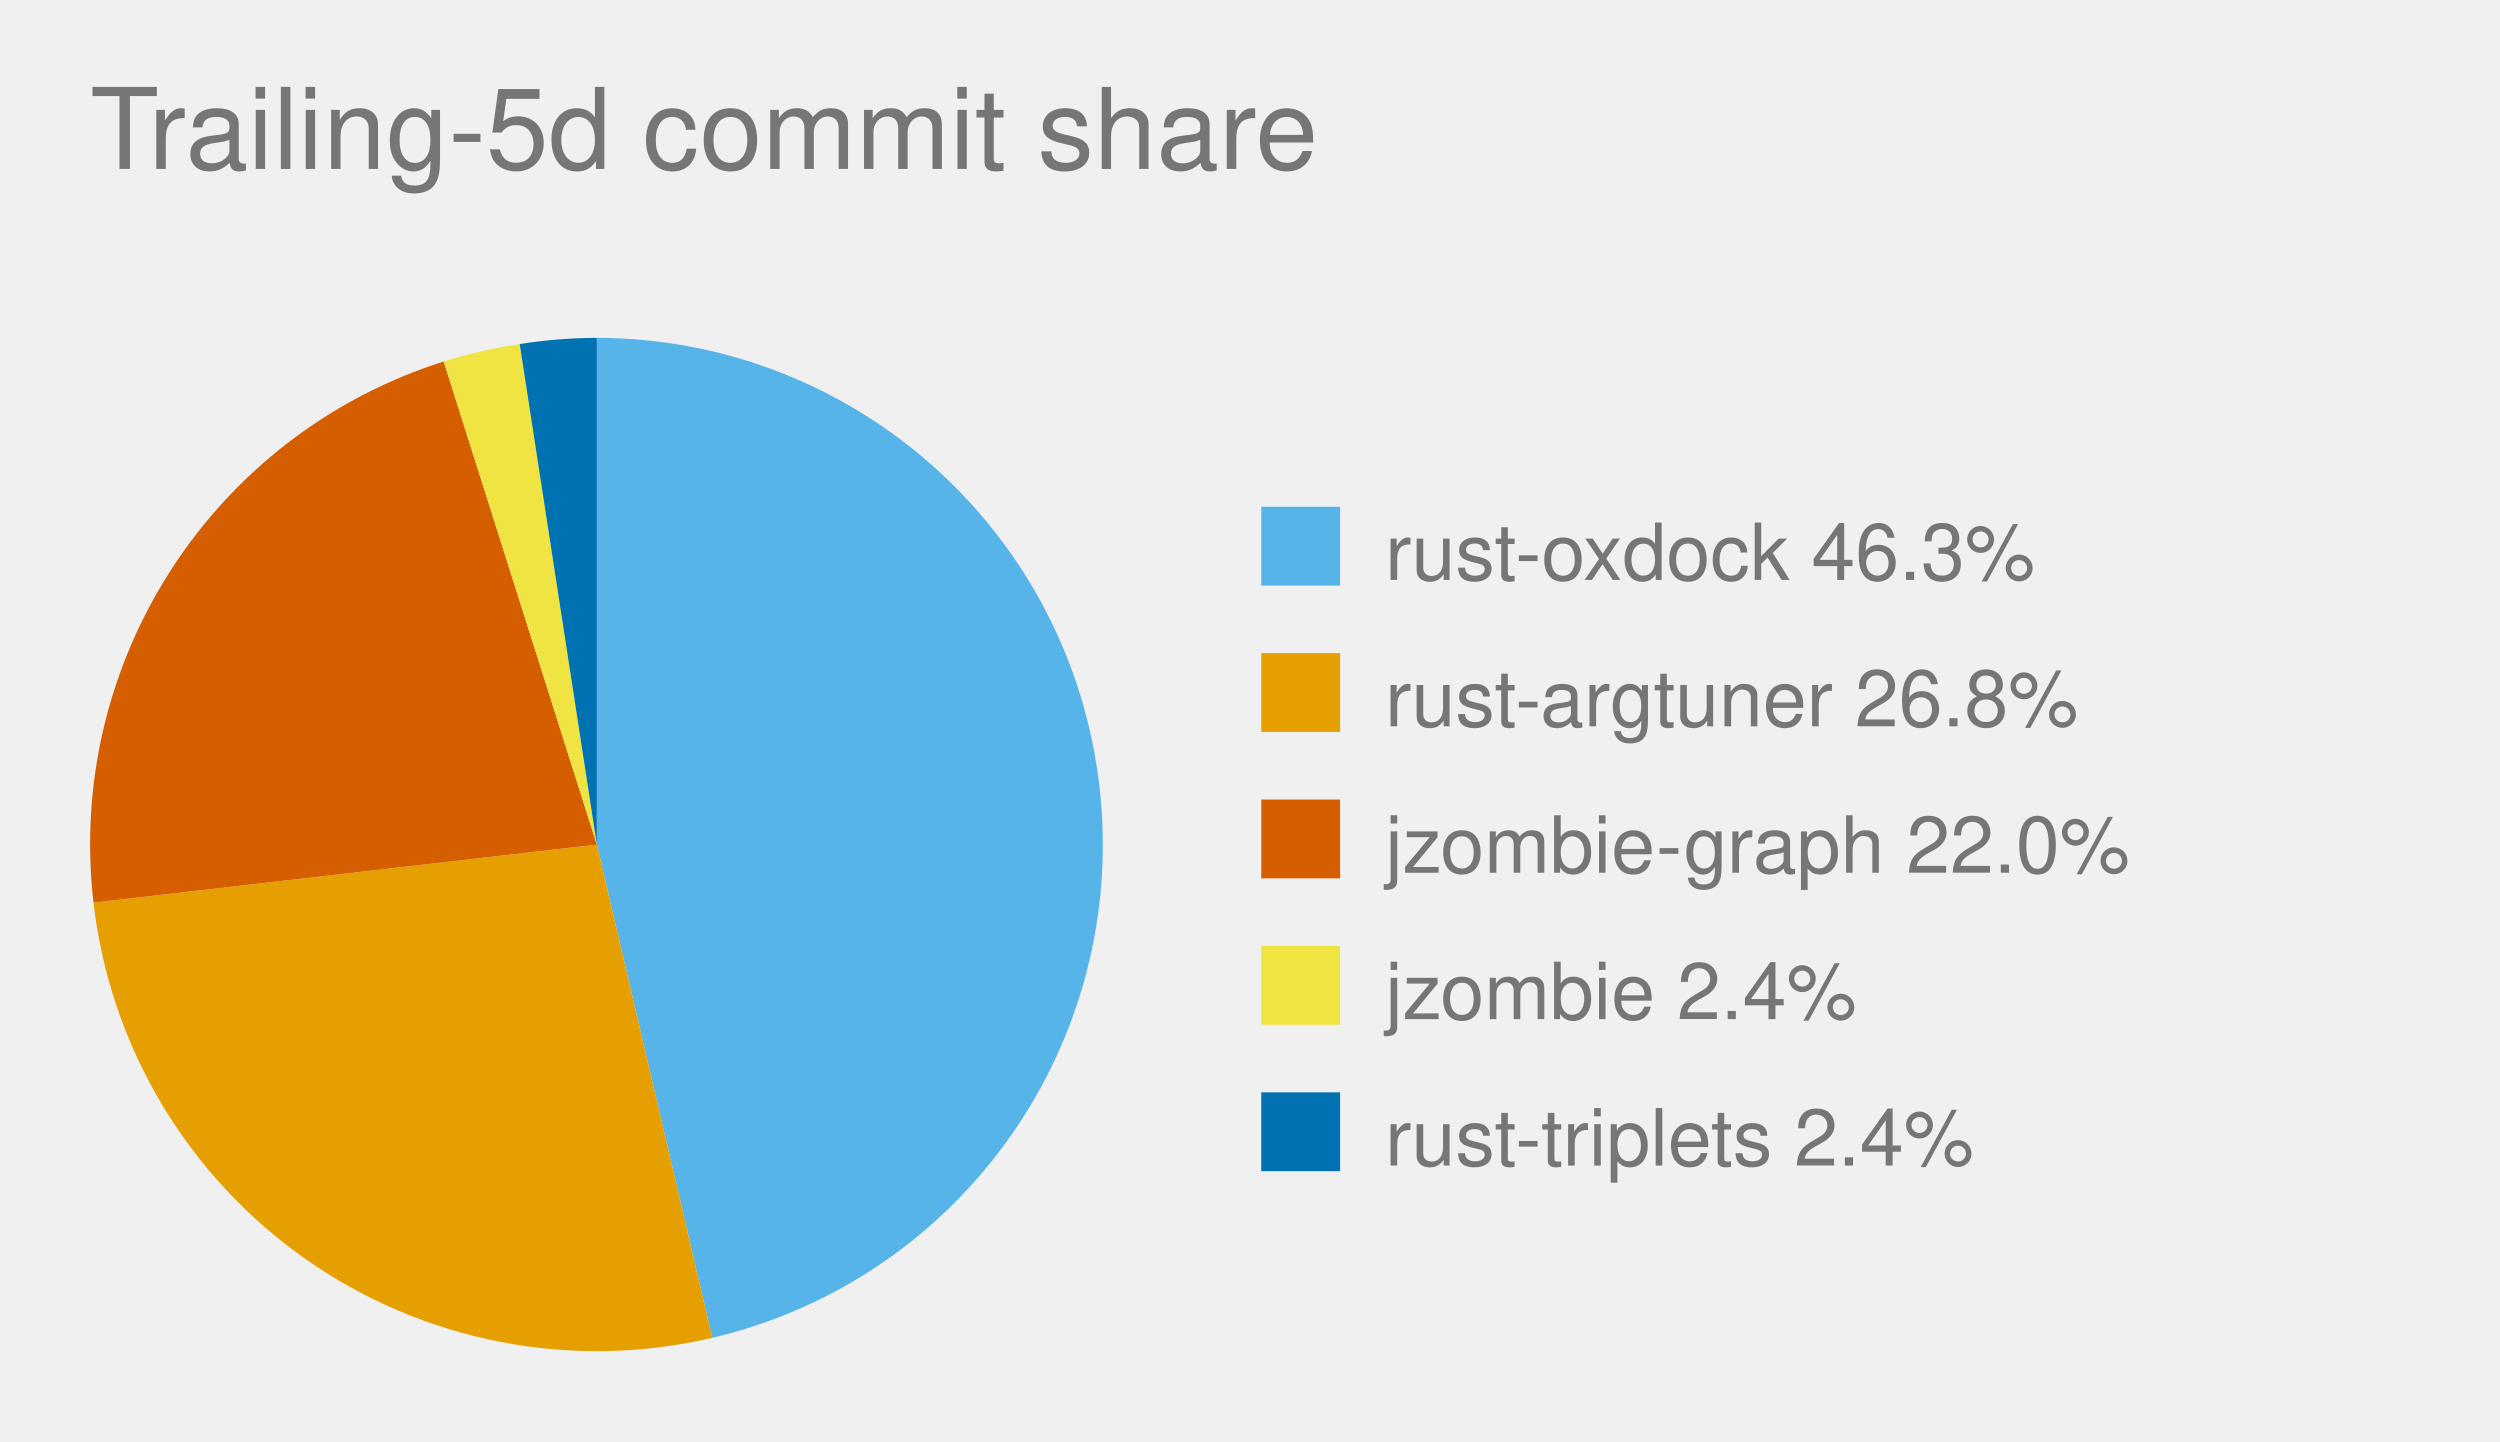
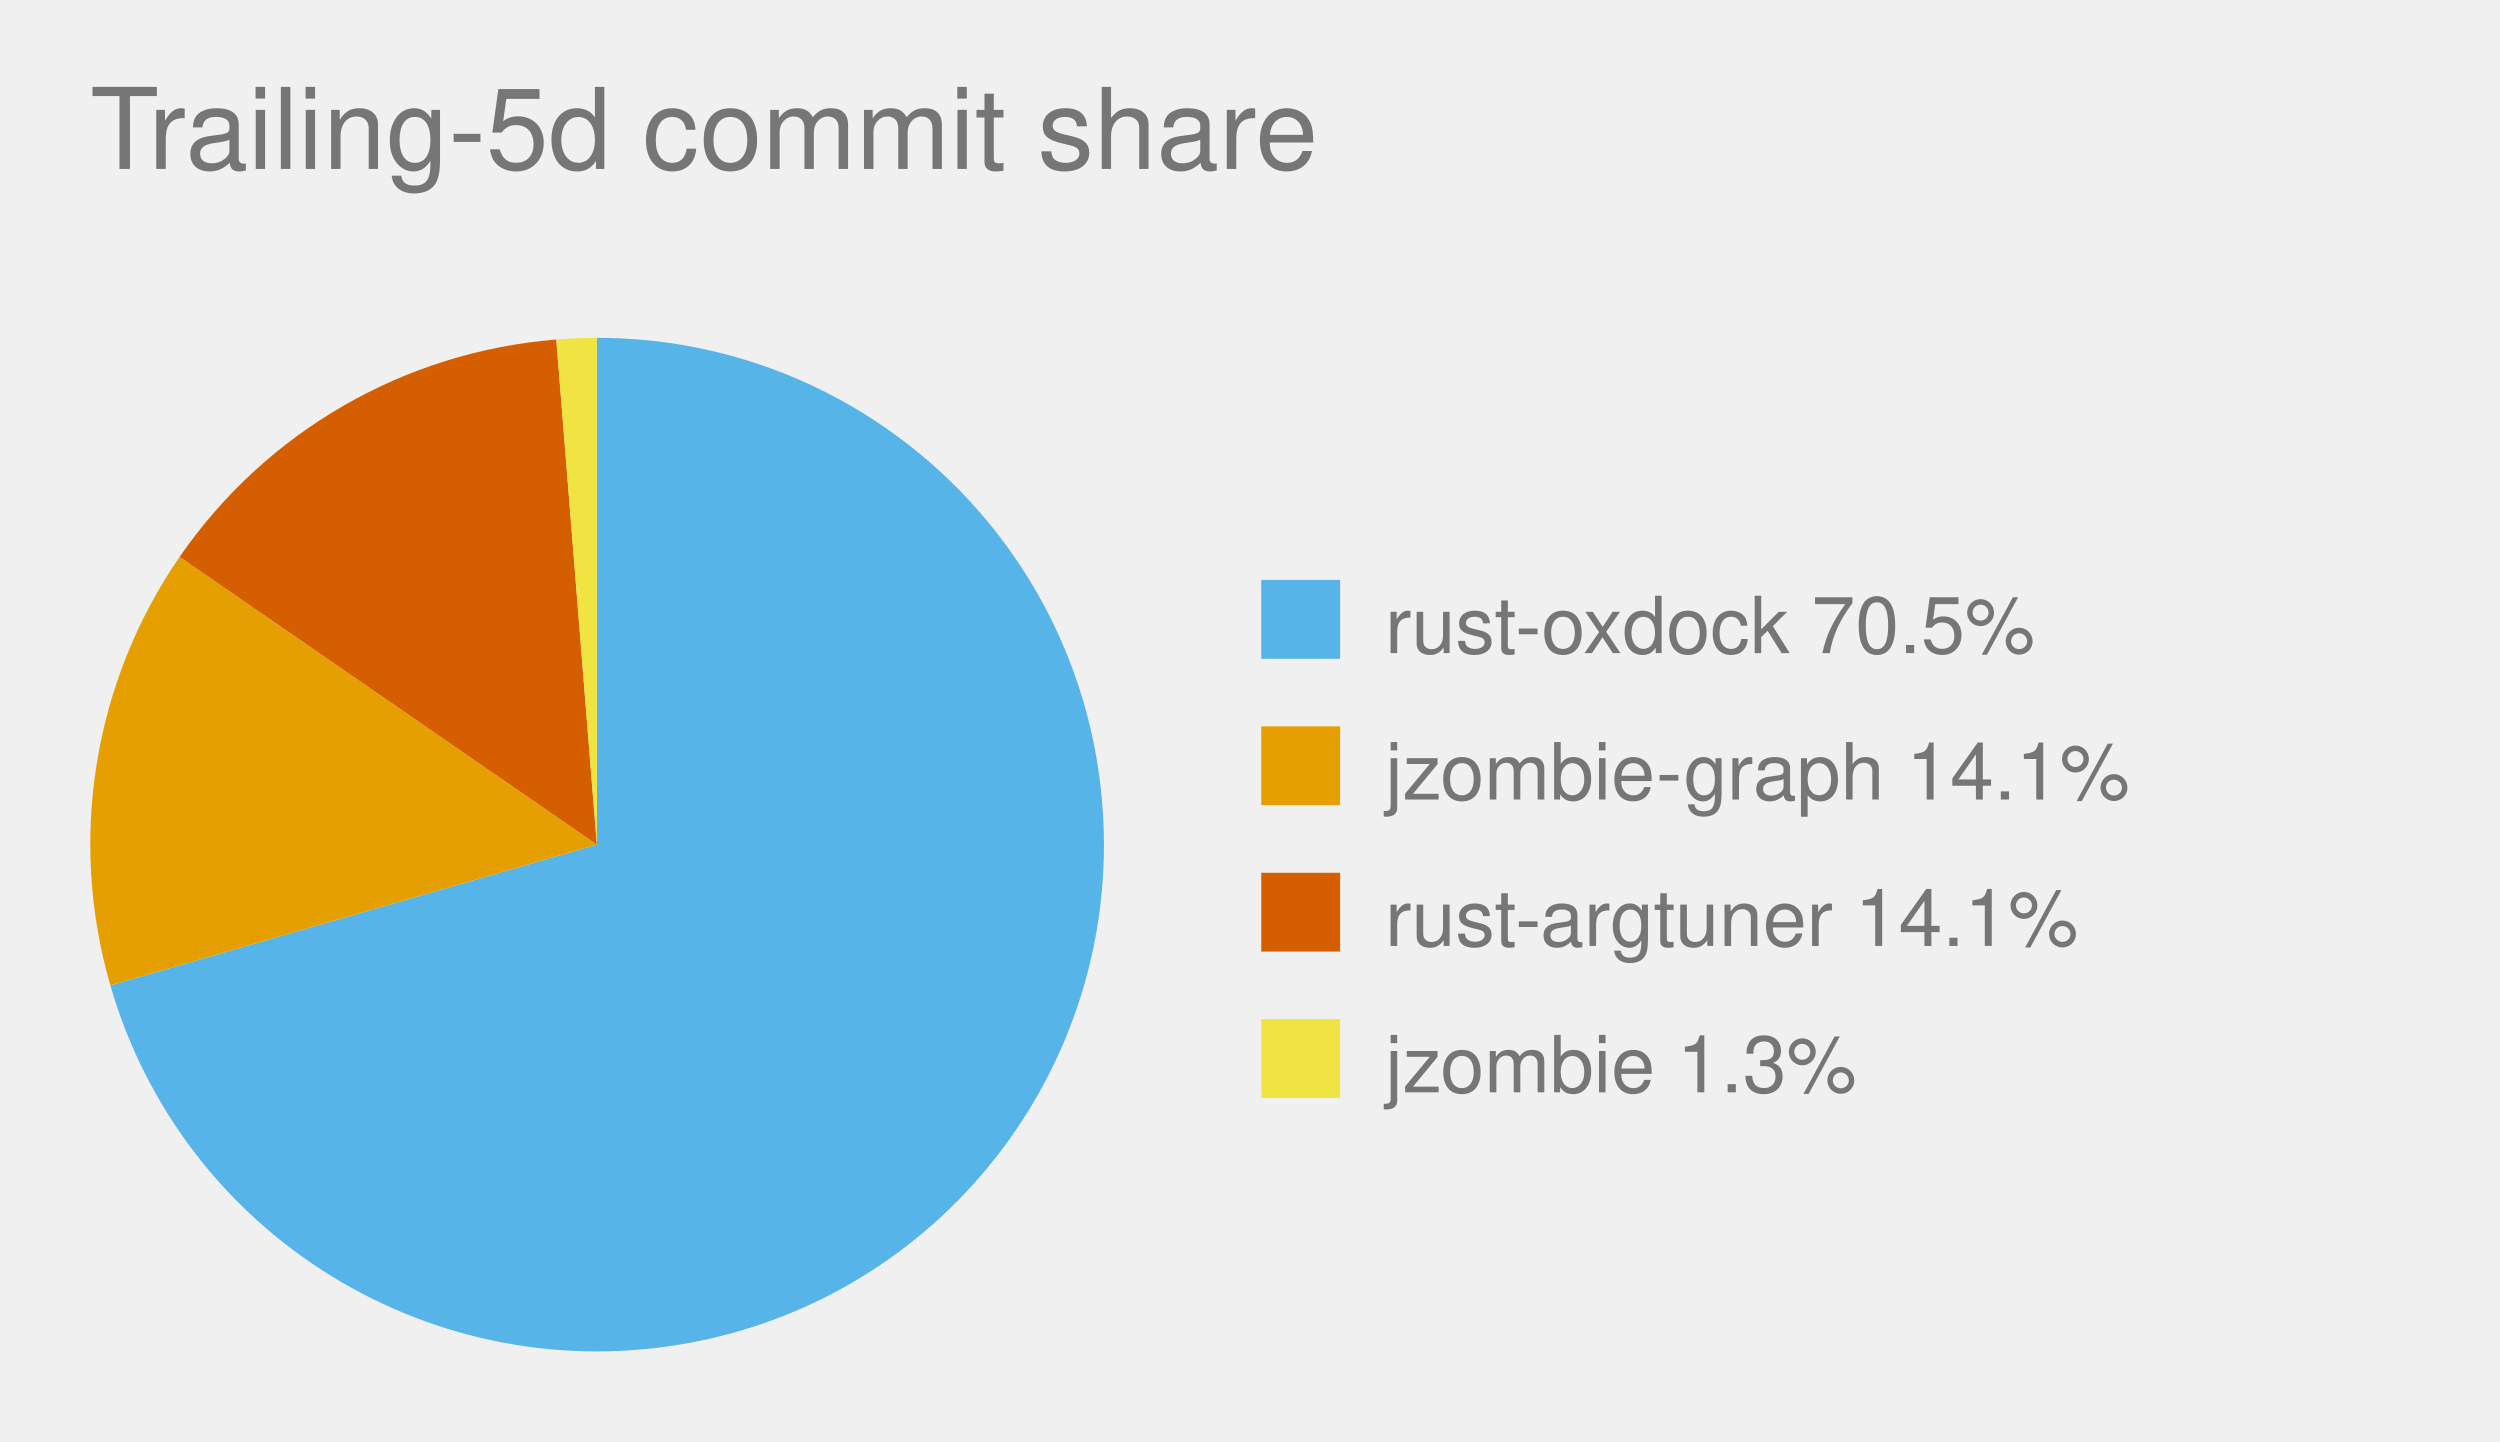
<svg xmlns="http://www.w3.org/2000/svg" viewBox="0 0 444.0 256.0" role="img" font-family="Helvetica, Arial, sans-serif">
  <text x="16" y="30" font-size="20" fill="#767676">Trailing-5d commit share</text>
  <style>
            .bar {
                stroke: #fff;
                stroke-width: 2;
                rx: 4;
            }
            .lbl {
                fill: #fff;
                font-size: 13px;
                font-weight: 600;
            }
            .sub {
                fill: #fff;
                font-size: 11px;
                opacity: .92;
            }
            .dim {
                fill: #333;
                font-size: 12px;
            }
            .wht {
                fill: #fff;
                font-size: 10px;
                paint-order: stroke;
                stroke: rgba(0, 0, 0, .45);
                stroke-width: 3px;
                stroke-linejoin: round;
            }
            .muted {
                fill: #666;
                font-size: 11px;
            }
            .pulse {
                animation: breathe 2.2s ease-in-out infinite;
            }
            .slow {
                animation-duration: 3.4s;
            }
            @keyframes breathe {
                0%, 100% { opacity: .95; }
                50% { opacity: .62; }
            }
            .halo {
                transform-box: fill-box;
                transform-origin: center;
                animation: halo 2.2s ease-out infinite;
            }
            @keyframes halo {
                0% { opacity: .75; transform: scale(1); }
                100% { opacity: 0; transform: scale(2.4); }
            }
            .card {
                opacity: 0;
                animation: whisk ease-in-out infinite;
                animation-iteration-count: infinite;
            }
            .deck .card#r0 {
                opacity: 1;
            }
            @keyframes whisk {
                0% { opacity: 0; transform: translateX(60px); }
                3% { opacity: 1; transform: translateX(0); }
                10% { opacity: 1; transform: translateX(0); }
                13% { opacity: 0; transform: translateX(-60px); }
                100% { opacity: 0; transform: translateX(-60px); }
            }
            @media (prefers-reduced-motion: reduce) {
                .pulse, .halo, .card { animation: none; }
            }
        </style>
-   <path d="M 106.0,150.0 L 106.0,60.0 A 90.0,90.0 0 0,1 126.5,237.6 Z" fill="#56B4E9" class="pulse" />
-   <rect x="224.0" y="90.0" width="14" height="14" fill="#56B4E9" />
-   <text x="246.0" y="103.0" font-size="14" fill="#767676">rust-oxdock 46.3%</text>
-   <path d="M 106.0,150.0 L 126.5,237.6 A 90.0,90.0 0 0,1 16.6,160.3 Z" fill="#E69F00" class="pulse" />
-   <rect x="224.0" y="116.0" width="14" height="14" fill="#E69F00" />
-   <text x="246.0" y="129.0" font-size="14" fill="#767676">rust-argtuner 26.8%</text>
-   <path d="M 106.0,150.0 L 16.6,160.3 A 90.0,90.0 0 0,1 78.8,64.2 Z" fill="#D55E00" class="pulse slow" />
-   <rect x="224.0" y="142.0" width="14" height="14" fill="#D55E00" />
-   <text x="246.0" y="155.0" font-size="14" fill="#767676">jzombie-graph 22.0%</text>
-   <path d="M 106.0,150.0 L 78.8,64.2 A 90.0,90.0 0 0,1 92.3,61.1 Z" fill="#F0E442" class="" />
-   <rect x="224.0" y="168.0" width="14" height="14" fill="#F0E442" />
-   <text x="246.0" y="181.0" font-size="14" fill="#767676">jzombie 2.4%</text>
-   <path d="M 106.0,150.0 L 92.3,61.1 A 90.0,90.0 0 0,1 106.0,60.0 Z" fill="#0072B2" class="" />
-   <rect x="224.0" y="194.0" width="14" height="14" fill="#0072B2" />
-   <text x="246.0" y="207.0" font-size="14" fill="#767676">rust-triplets 2.4%</text>
+   <path d="M 106.0,150.0 L 106.0,60.0 A 90.0,90.0 0 1,1 19.6,175.0 Z" fill="#56B4E9" class="pulse" />
+   <rect x="224.0" y="103.0" width="14" height="14" fill="#56B4E9" />
+   <text x="246.0" y="116.0" font-size="14" fill="#767676">rust-oxdock 70.5%</text>
+   <path d="M 106.0,150.0 L 19.6,175.0 A 90.0,90.0 0 0,1 31.9,98.9 Z" fill="#E69F00" class="pulse slow" />
+   <rect x="224.0" y="129.0" width="14" height="14" fill="#E69F00" />
+   <text x="246.0" y="142.0" font-size="14" fill="#767676">jzombie-graph 14.1%</text>
+   <path d="M 106.0,150.0 L 31.9,98.9 A 90.0,90.0 0 0,1 98.8,60.3 Z" fill="#D55E00" class="pulse" />
+   <rect x="224.0" y="155.0" width="14" height="14" fill="#D55E00" />
+   <text x="246.0" y="168.0" font-size="14" fill="#767676">rust-argtuner 14.1%</text>
+   <path d="M 106.0,150.0 L 98.8,60.3 A 90.0,90.0 0 0,1 106.0,60.0 Z" fill="#F0E442" class="" />
+   <rect x="224.0" y="181.0" width="14" height="14" fill="#F0E442" />
+   <text x="246.0" y="194.0" font-size="14" fill="#767676">jzombie 1.3%</text>
</svg>
